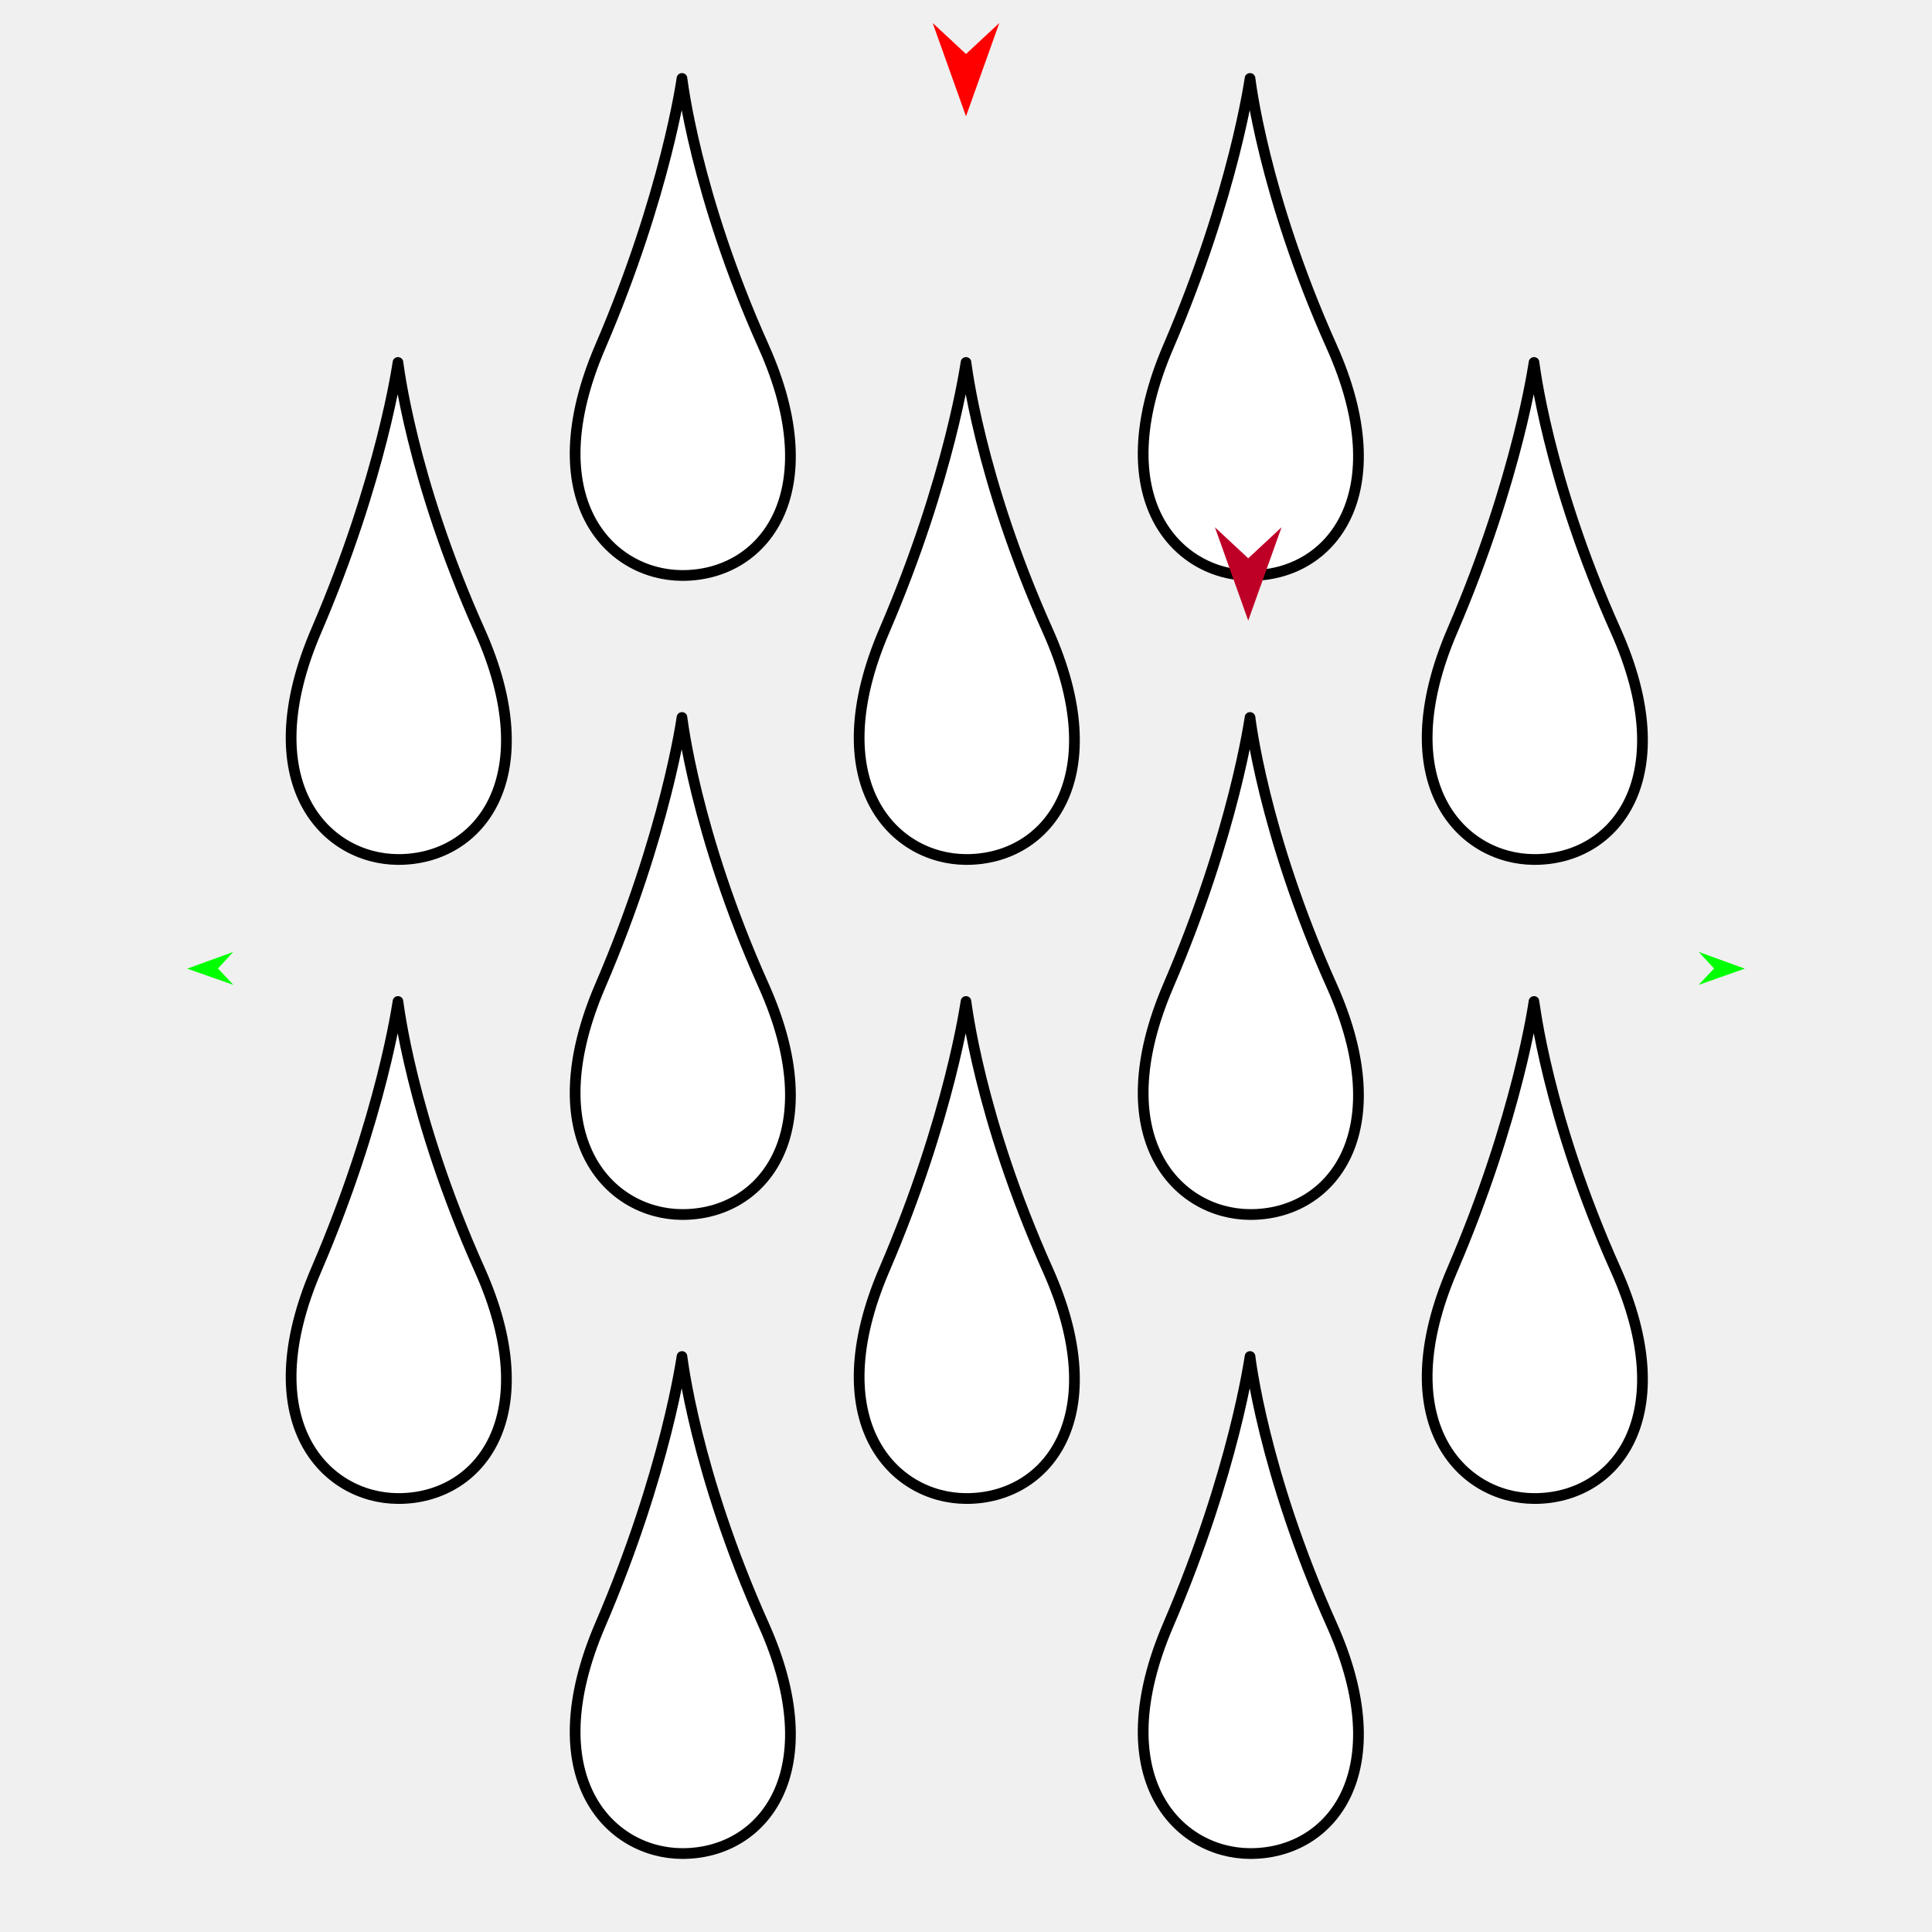
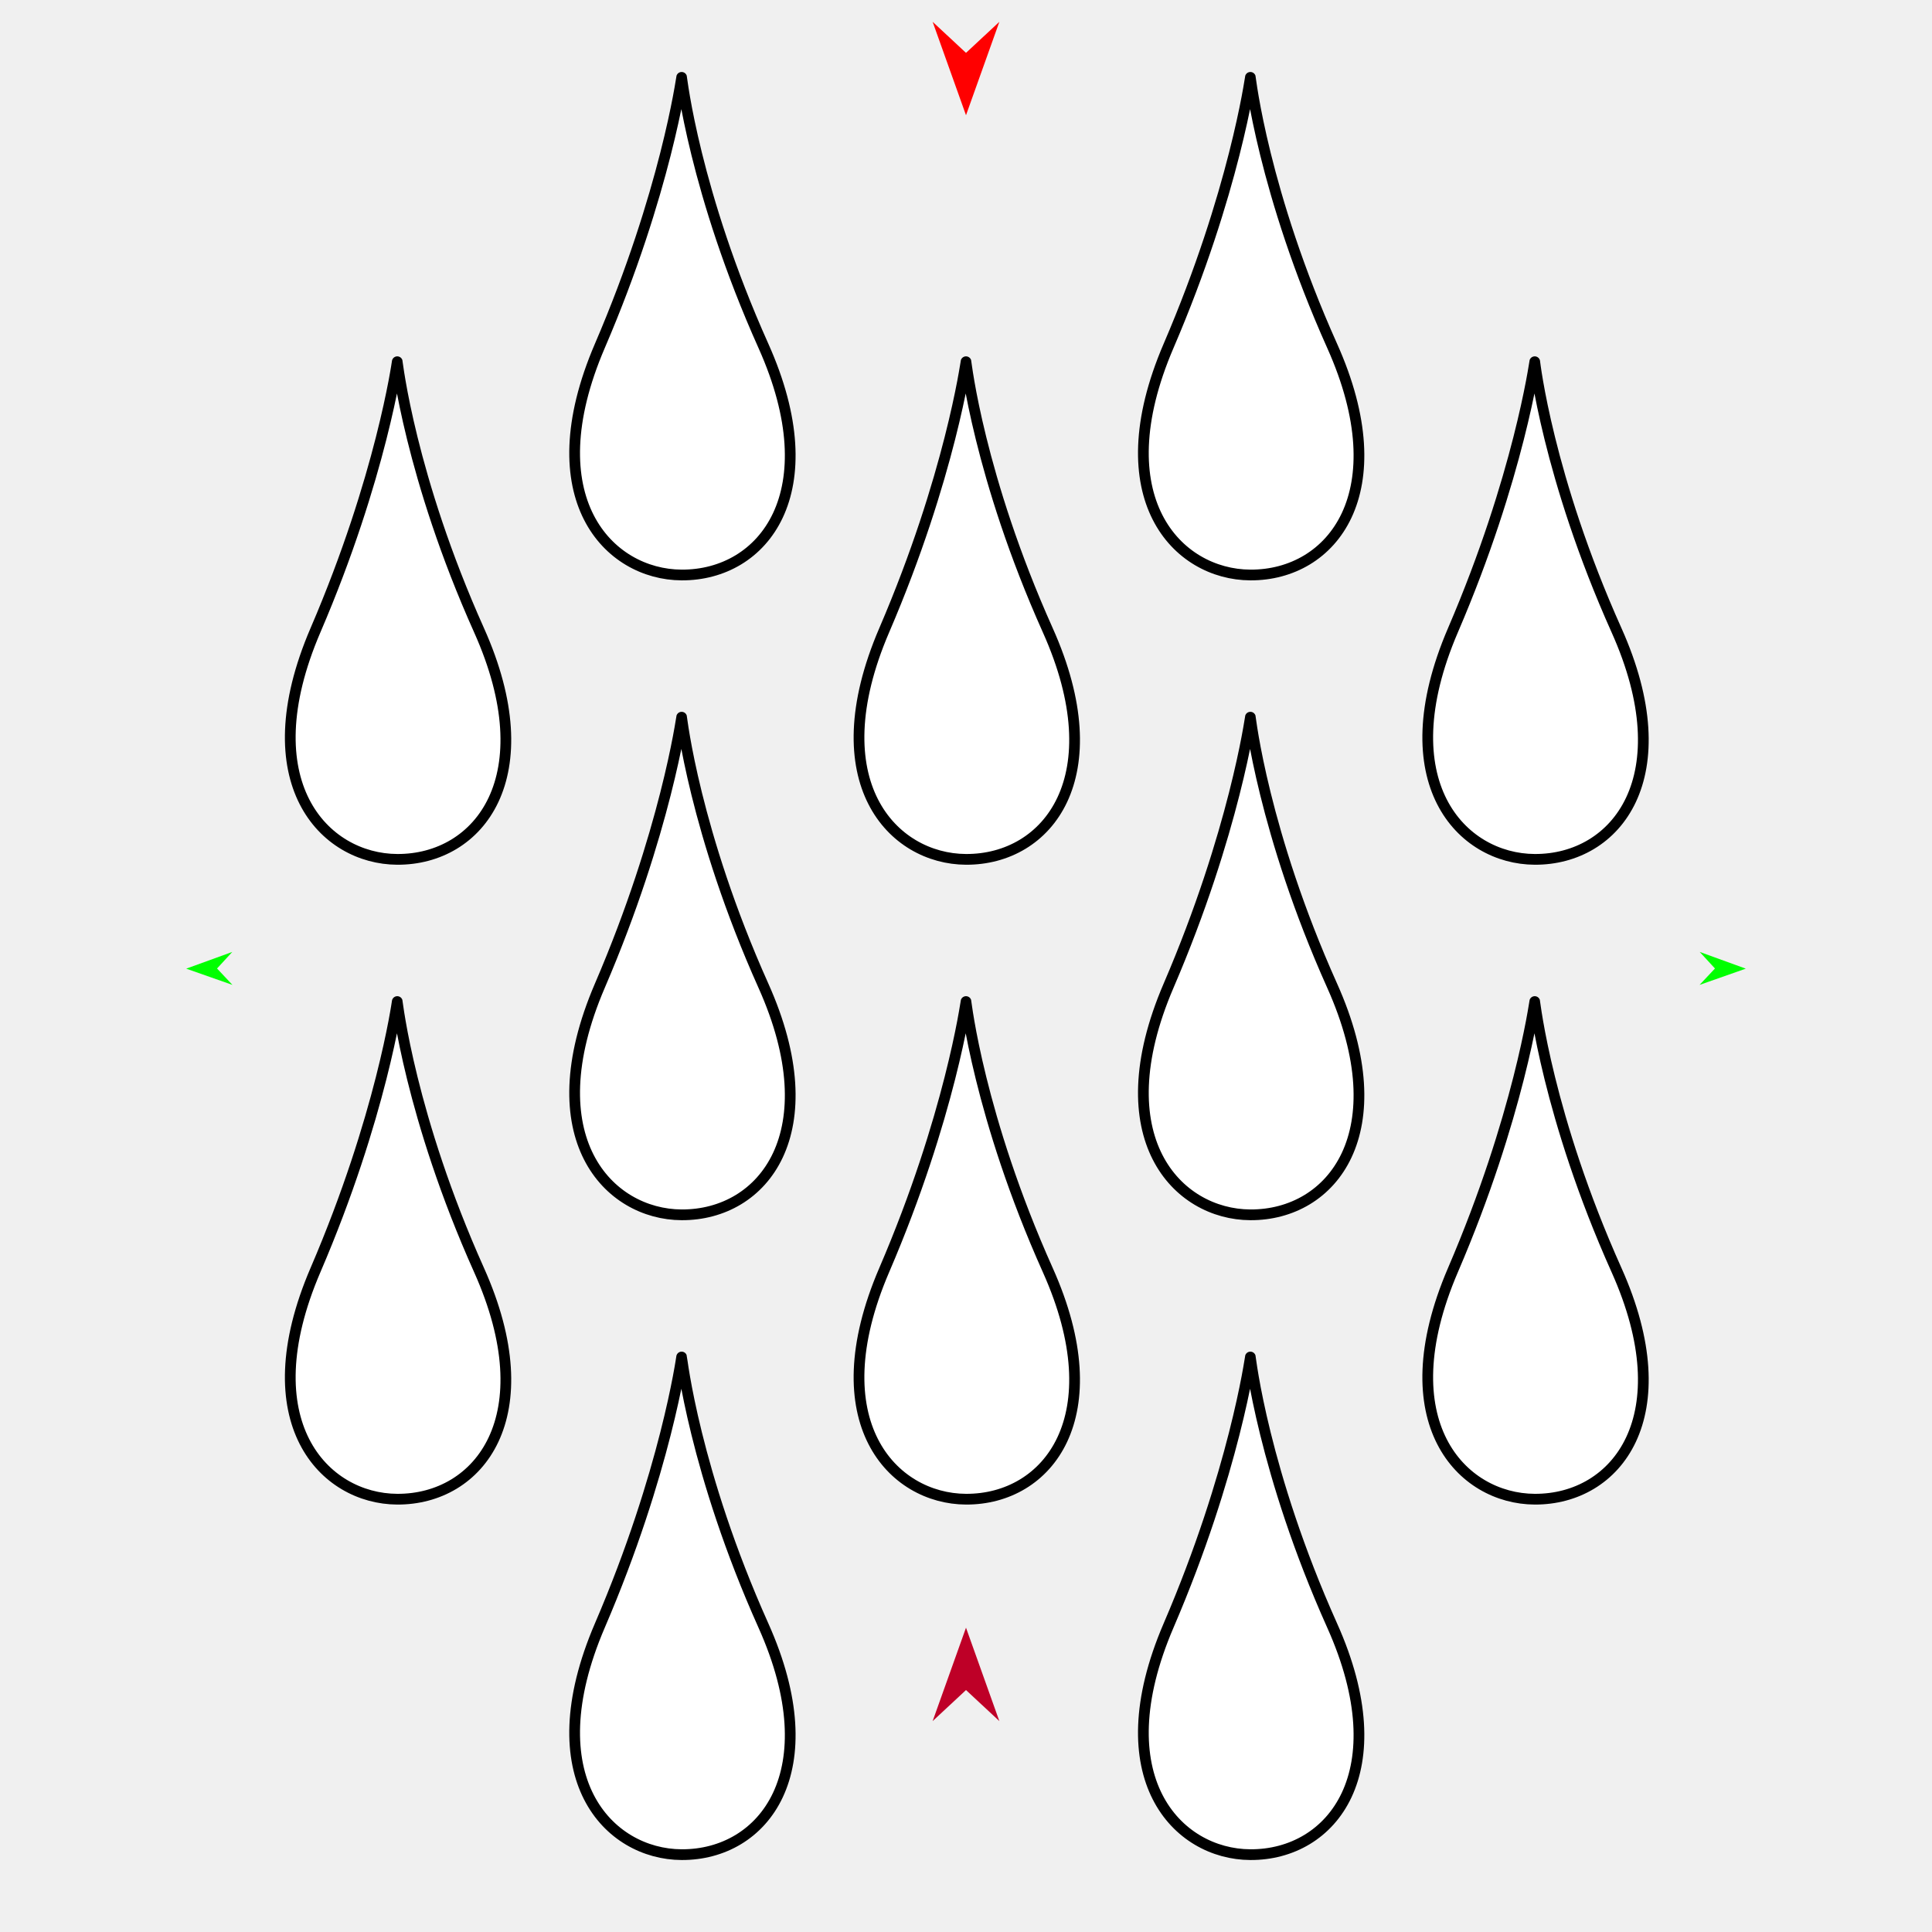
<svg xmlns="http://www.w3.org/2000/svg" version="1.1" id="Frame_0" width="720px" height="720px">
  <g id="rain">
    <g id="rain">
-       <path fill="#ffffff" fill-rule="evenodd" stroke="#000000" stroke-width="4" stroke-linecap="round" stroke-linejoin="round" d="M 223.726 605.452 C 248.263 548.379 254.152 505.545 254.155 505.535 C 254.159 505.545 258.957 548.279 284.585 605.452 C 308.994 659.903 284.730 690.897 254.155 690.762 C 226.877 690.642 199.409 662.012 223.726 605.452 M 435.414 605.452 C 459.951 548.379 465.840 505.545 465.843 505.535 C 465.846 505.545 470.645 548.279 496.273 605.452 C 520.682 659.904 496.417 690.897 465.843 690.762 C 438.565 690.642 411.097 662.012 435.414 605.452 M 541.258 473.147 C 565.795 416.074 571.684 373.240 571.687 373.230 C 571.691 373.240 576.489 415.974 602.117 473.147 C 626.526 527.598 602.262 558.592 571.687 558.457 C 544.409 558.337 516.941 529.707 541.258 473.147 M 329.570 473.147 C 354.107 416.074 359.997 373.240 360.000 373.230 C 360.003 373.240 364.801 415.974 390.429 473.147 C 414.838 527.598 390.574 558.592 360.000 558.457 C 332.721 558.337 305.253 529.707 329.570 473.147 M 223.726 367.303 C 248.263 310.230 254.153 267.397 254.156 267.387 C 254.159 267.397 258.957 310.130 284.586 367.303 C 308.994 421.755 284.730 452.748 254.156 452.614 C 226.877 452.494 199.410 423.863 223.726 367.303 M 117.882 473.147 C 142.419 416.074 148.309 373.240 148.312 373.230 C 148.315 373.240 153.114 415.974 178.742 473.147 C 203.151 527.598 178.886 558.592 148.312 558.457 C 121.034 558.337 93.566 529.707 117.882 473.147 M 223.726 129.154 C 248.263 72.082 254.153 29.248 254.156 29.238 C 254.159 29.248 258.957 71.982 284.586 129.154 C 308.994 183.606 284.730 214.599 254.156 214.465 C 226.877 214.345 199.410 185.714 223.726 129.154 M 117.882 234.998 C 142.419 177.925 148.309 135.092 148.312 135.082 C 148.315 135.092 153.114 177.825 178.742 234.998 C 203.151 289.450 178.886 320.443 148.312 320.308 C 121.034 320.189 93.566 291.558 117.882 234.998 M 541.258 234.998 C 565.795 177.926 571.685 135.092 571.688 135.082 C 571.691 135.092 576.489 177.826 602.118 234.998 C 626.526 289.450 602.262 320.443 571.688 320.309 C 544.409 320.189 516.942 291.558 541.258 234.998 M 329.571 234.998 C 354.107 177.926 359.997 135.092 360.000 135.082 C 360.003 135.092 364.802 177.826 390.430 234.998 C 414.839 289.450 390.574 320.443 360.000 320.309 C 332.722 320.189 305.254 291.558 329.571 234.998 M 435.414 367.303 C 459.951 310.230 465.841 267.397 465.844 267.387 C 465.847 267.397 470.646 310.130 496.274 367.303 C 520.682 421.755 496.418 452.748 465.844 452.614 C 438.565 452.494 411.098 423.863 435.414 367.303 M 435.414 129.154 C 459.951 72.082 465.841 29.248 465.844 29.238 C 465.847 29.248 470.646 71.982 496.274 129.154 C 520.682 183.606 496.418 214.599 465.844 214.465 C 438.566 214.345 411.098 185.714 435.414 129.154 Z" />
+       <path fill="#ffffff" fill-rule="evenodd" stroke="#000000" stroke-width="4" stroke-linecap="round" stroke-linejoin="round" d="M 223.556 605.757 C 248.123 548.614 254.020 505.727 254.023 505.717 C 254.027 505.727 258.831 548.514 284.491 605.757 C 308.930 660.277 284.636 691.309 254.023 691.174 C 226.711 691.054 199.209 662.388 223.556 605.757 M 435.508 605.757 C 460.075 548.614 465.972 505.727 465.975 505.717 C 465.978 505.727 470.783 548.514 496.443 605.757 C 520.882 660.277 496.587 691.309 465.975 691.174 C 438.663 691.054 411.161 662.388 435.508 605.757 M 541.484 473.288 C 566.051 416.144 571.948 373.257 571.951 373.247 C 571.954 373.257 576.759 416.044 602.419 473.288 C 626.858 527.807 602.563 558.839 571.951 558.704 C 544.639 558.584 517.137 529.918 541.484 473.288 M 329.532 473.288 C 354.100 416.144 359.997 373.257 360.000 373.247 C 360.003 373.257 364.807 416.044 390.467 473.288 C 414.906 527.807 390.612 558.839 360.000 558.704 C 332.687 558.584 305.185 529.918 329.532 473.288 M 223.557 367.312 C 248.124 310.168 254.021 267.281 254.024 267.271 C 254.027 267.281 258.832 310.068 284.492 367.312 C 308.931 421.832 284.636 452.864 254.024 452.729 C 226.712 452.609 199.210 423.942 223.557 367.312 M 117.581 473.288 C 142.148 416.144 148.045 373.257 148.048 373.247 C 148.051 373.257 152.856 416.044 178.516 473.288 C 202.955 527.807 178.661 558.839 148.048 558.704 C 120.736 558.584 93.234 529.918 117.581 473.288 M 223.557 128.866 C 248.124 71.723 254.021 28.836 254.024 28.826 C 254.027 28.836 258.832 71.623 284.492 128.866 C 308.931 183.386 284.636 214.418 254.024 214.283 C 226.712 214.163 199.210 185.497 223.557 128.866 M 117.581 234.842 C 142.148 177.699 148.045 134.811 148.048 134.801 C 148.051 134.811 152.856 177.598 178.516 234.842 C 202.955 289.362 178.661 320.394 148.048 320.259 C 120.736 320.139 93.234 291.473 117.581 234.842 M 541.484 234.843 C 566.051 177.699 571.949 134.812 571.952 134.802 C 571.955 134.812 576.759 177.599 602.419 234.843 C 626.858 289.362 602.564 320.394 571.952 320.259 C 544.639 320.139 517.137 291.473 541.484 234.843 M 329.533 234.843 C 354.100 177.699 359.997 134.812 360.000 134.802 C 360.003 134.812 364.808 177.599 390.468 234.843 C 414.907 289.362 390.612 320.394 360.000 320.259 C 332.687 320.139 305.186 291.473 329.533 234.843 M 435.508 367.312 C 460.076 310.168 465.973 267.281 465.976 267.271 C 465.979 267.281 470.783 310.068 496.443 367.312 C 520.883 421.832 496.588 452.864 465.976 452.729 C 438.663 452.609 411.161 423.942 435.508 367.312 M 435.508 128.866 C 460.076 71.723 465.973 28.836 465.976 28.826 C 465.979 28.836 470.783 71.623 496.443 128.866 C 520.883 183.386 496.588 214.418 465.976 214.283 C 438.663 214.163 411.161 185.497 435.508 128.866 Z" />
    </g>
    <g id="specs_2">
-       <path fill="#ff0000" fill-rule="evenodd" stroke="none" d="M 360.000 43.338 C 360.001 43.334 372.416 8.571 372.417 8.568 C 372.416 8.569 360.001 20.120 360.000 20.122 C 359.999 20.120 347.584 8.569 347.583 8.568 C 347.584 8.571 359.999 43.334 360.000 43.338 Z" />
-       <path fill="#00ff00" fill-rule="evenodd" stroke="none" d="M 69.758 360.987 C 69.760 360.986 86.907 354.764 86.908 354.764 C 86.908 354.764 81.231 360.928 81.230 360.929 C 81.231 360.930 86.970 367.035 86.970 367.036 C 86.969 367.036 69.760 360.988 69.758 360.987 Z" />
-       <path fill="#00ff00" fill-rule="evenodd" stroke="none" d="M 650.242 360.987 C 650.240 360.986 633.093 354.764 633.092 354.764 C 633.092 354.764 638.769 360.928 638.770 360.929 C 638.769 360.930 633.030 367.035 633.030 367.036 C 633.031 367.036 650.240 360.988 650.242 360.987 Z" />
-       <path fill="#be0027" fill-rule="evenodd" stroke="none" d="M 465.182 231.273 C 465.183 231.269 477.598 196.506 477.599 196.503 C 477.598 196.504 465.183 208.055 465.182 208.057 C 465.180 208.055 452.765 196.504 452.764 196.503 C 452.765 196.506 465.180 231.269 465.182 231.273 Z" />
+       <path fill="#ff0000" fill-rule="evenodd" stroke="none" d="M 360.000 42.943 C 360.001 42.940 372.432 8.133 372.433 8.130 C 372.432 8.131 360.001 19.697 360.000 19.698 C 359.999 19.697 347.568 8.131 347.567 8.130 C 347.568 8.133 359.999 42.940 360.000 42.943 Z" />
+       <path fill="#00ff00" fill-rule="evenodd" stroke="none" d="M 69.396 360.988 C 69.398 360.988 86.566 354.758 86.568 354.757 C 86.568 354.758 80.883 360.930 80.883 360.930 C 80.883 360.931 86.630 367.044 86.630 367.045 C 86.628 367.044 69.398 360.989 69.396 360.988 Z" />
+       <path fill="#00ff00" fill-rule="evenodd" stroke="none" d="M 650.604 360.988 C 650.602 360.988 633.434 354.758 633.432 354.757 C 633.432 354.758 639.117 360.930 639.117 360.930 C 639.117 360.931 633.370 367.044 633.370 367.045 C 633.372 367.044 650.602 360.989 650.604 360.988 Z" />
+       <path fill="#be0027" fill-rule="evenodd" stroke="none" d="M 360.000 606.590 C 360.001 606.593 372.432 641.400 372.433 641.403 C 372.432 641.402 360.001 629.836 360.000 629.835 C 359.999 629.836 347.568 641.402 347.567 641.403 C 347.568 641.400 359.999 606.593 360.000 606.590 Z" />
    </g>
  </g>
</svg>
